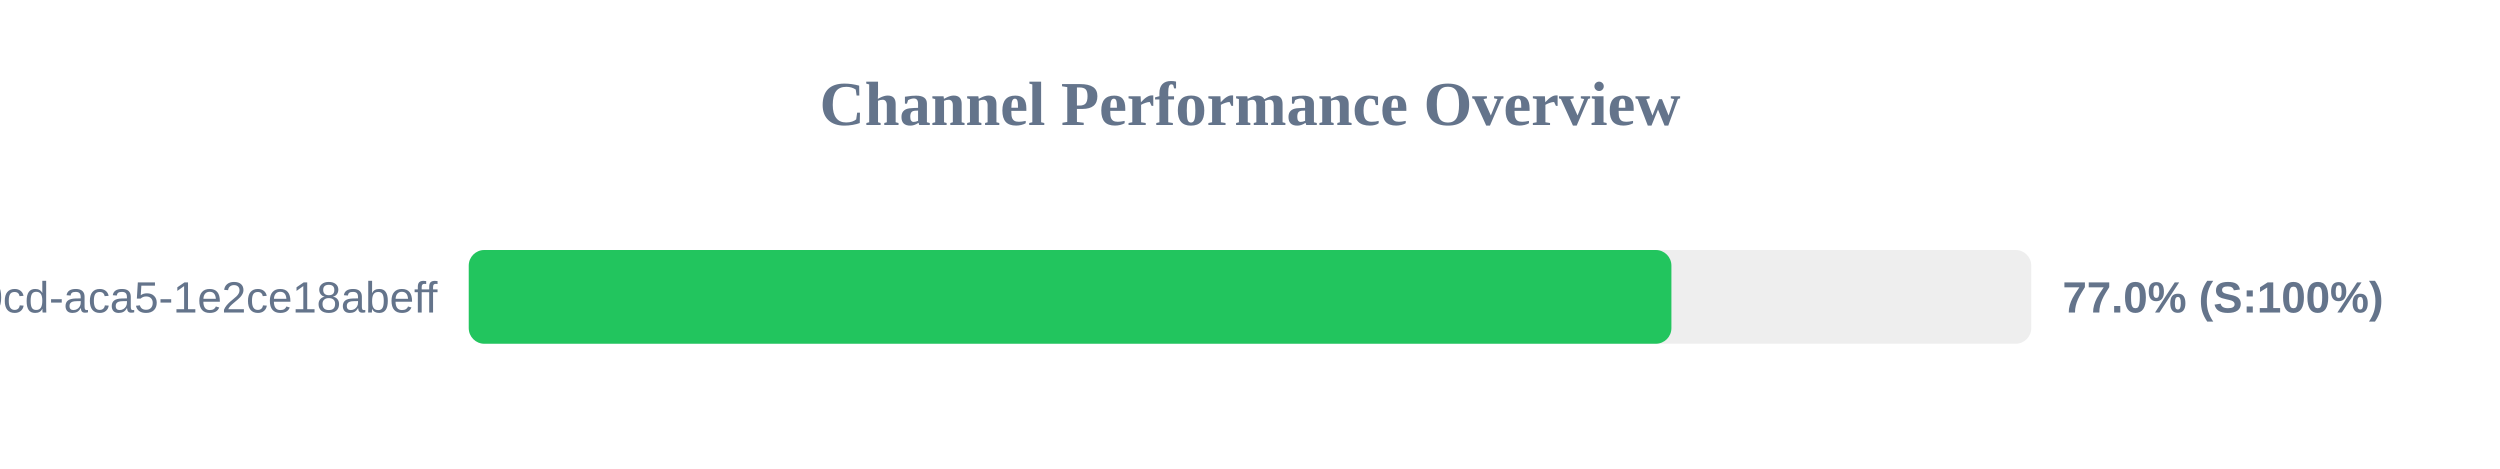
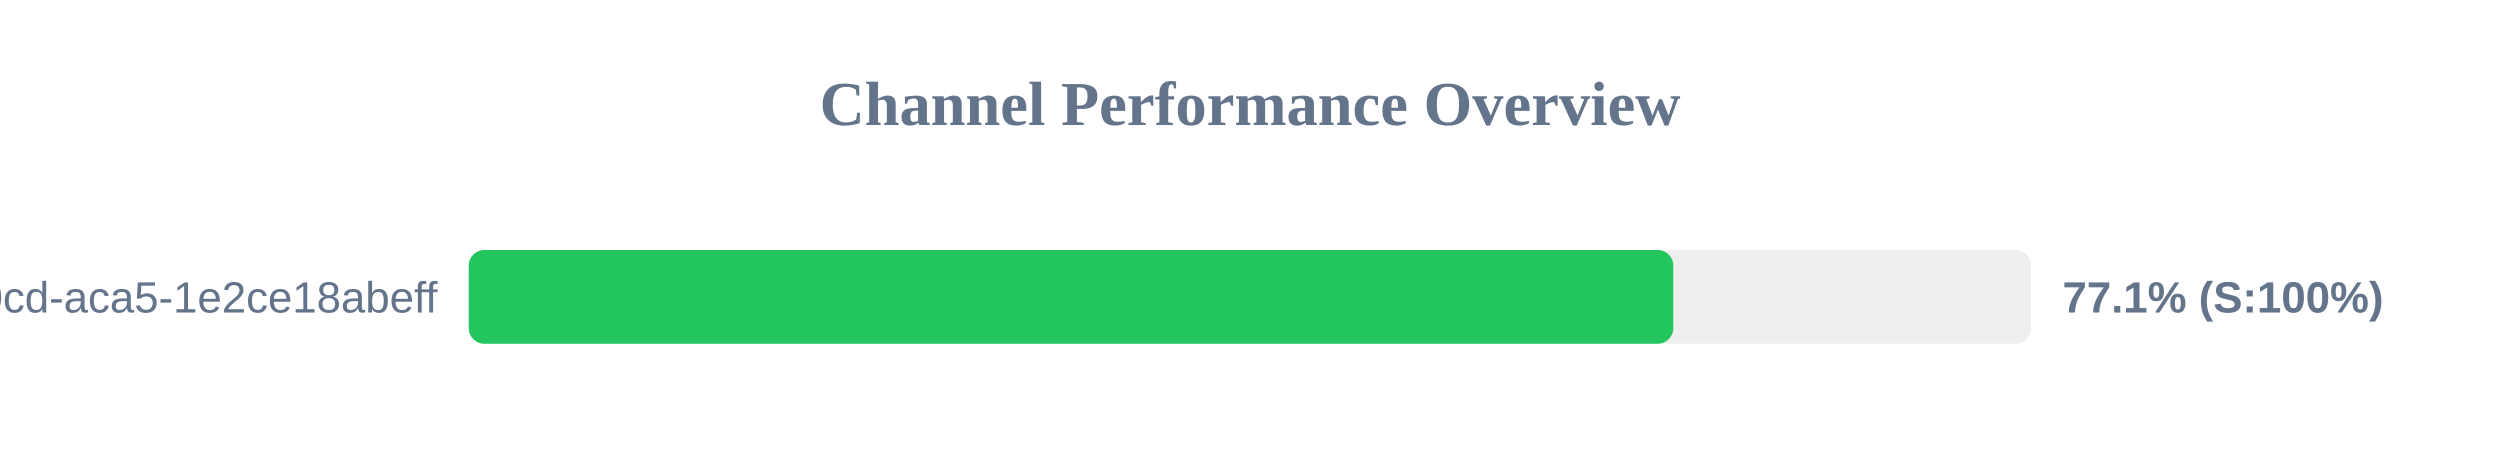
<svg xmlns="http://www.w3.org/2000/svg" width="800" height="150" version="1.1">
  <style>
        .row { font: 14px Arial; fill: #64748b; }
        .score { font: bold 14px Arial; fill: #64748b; }
    </style>
  <text x="400" y="40" text-anchor="middle" font-size="20px" font-weight="bold" fill="#64748b">Channel Performance Overview</text>
  <rect x="150" y="80" width="500" height="30" fill="#eee" rx="5" />
-   <rect x="150" y="80" width="384.85" height="30" fill="#22c55e" rx="5" />
+   <rect x="150" y="80" width="385.45" height="30" fill="#22c55e" rx="5" />
  <text x="140" y="100" text-anchor="end" class="row">?uuid=ebbeef45-0fd8-40cd-aca5-1e2ce18abeff</text>
-   <text x="660" y="100" text-anchor="start" class="score">77.0% (S:100%)</text>
+   <text x="660" y="100" text-anchor="start" class="score">77.1% (S:100%)</text>
</svg>
